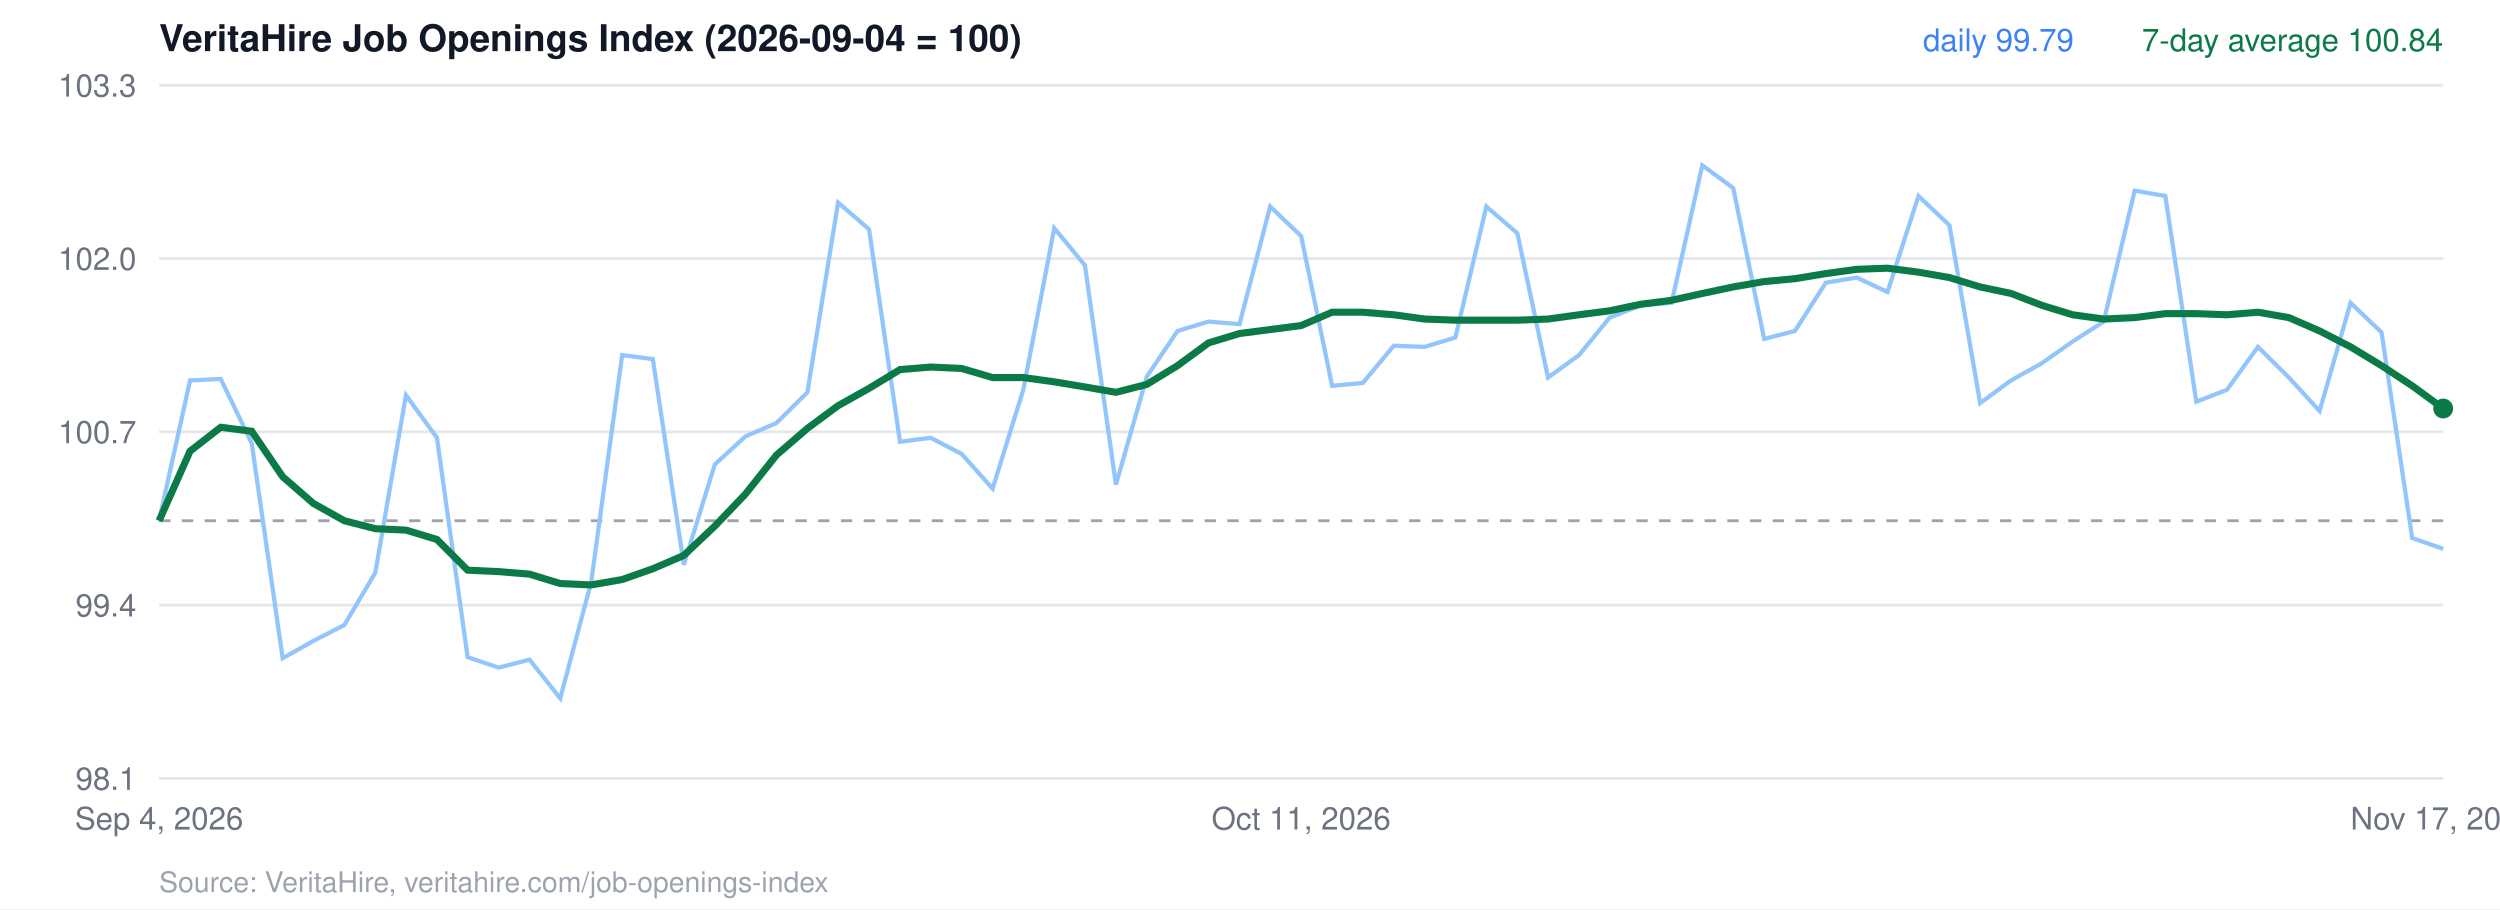
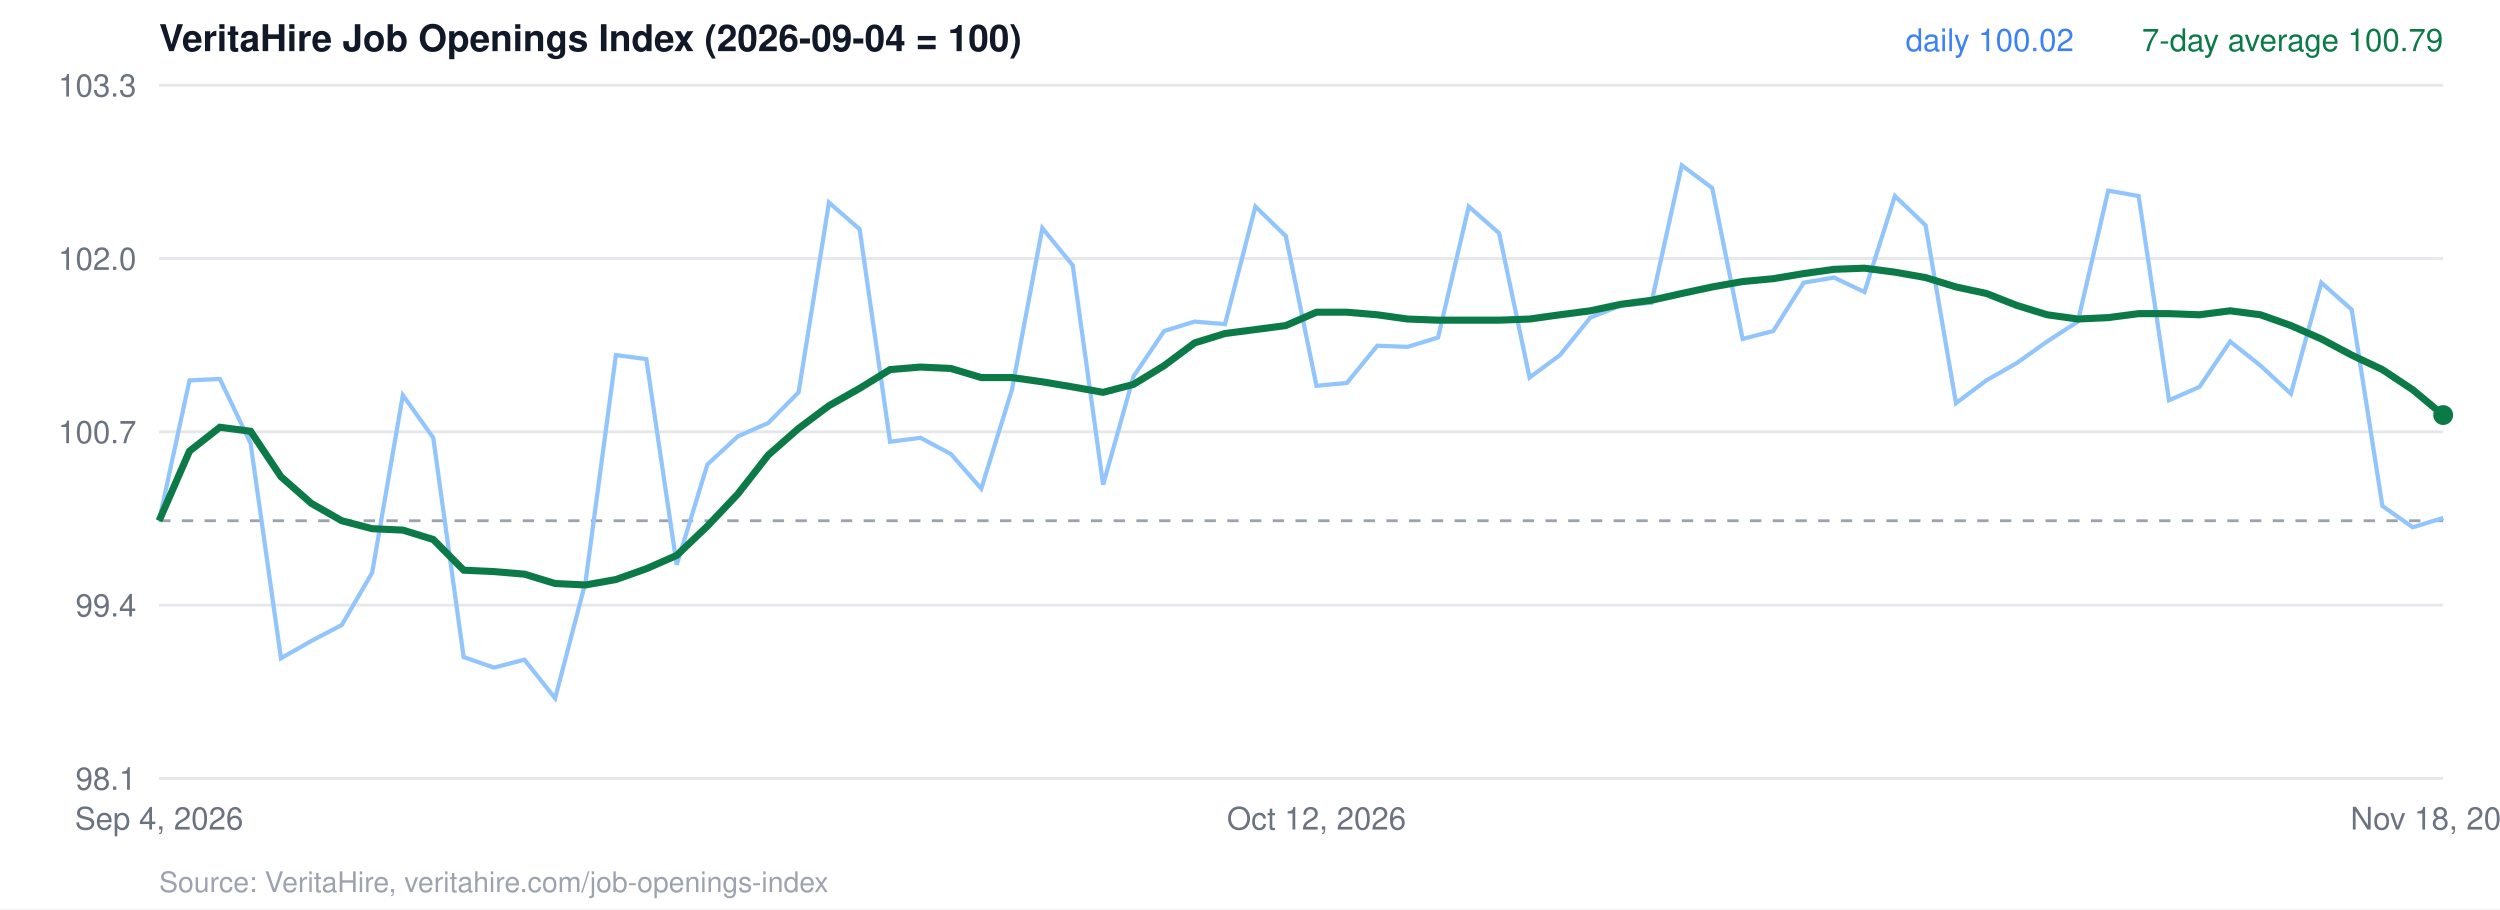
<svg xmlns="http://www.w3.org/2000/svg" viewBox="0 0 880 320" width="880" height="320" font-family="Helvetica, Arial, sans-serif">
  <rect width="880" height="320" fill="#ffffff" />
  <text x="56" y="18" font-size="13" font-weight="700" fill="#111827">VeritaHire Job Openings Index (2026-09-04 = 100)</text>
  <line x1="56" x2="860" y1="274.0" y2="274.0" stroke="#e5e7eb" />
  <text x="48" y="278.0" text-anchor="end" font-size="11" fill="#6b7280">98.1</text>
  <line x1="56" x2="860" y1="213.0" y2="213.0" stroke="#e5e7eb" />
  <text x="48" y="217.0" text-anchor="end" font-size="11" fill="#6b7280">99.4</text>
  <line x1="56" x2="860" y1="152.0" y2="152.0" stroke="#e5e7eb" />
  <text x="48" y="156.0" text-anchor="end" font-size="11" fill="#6b7280">100.7</text>
  <line x1="56" x2="860" y1="91.0" y2="91.0" stroke="#e5e7eb" />
  <text x="48" y="95.0" text-anchor="end" font-size="11" fill="#6b7280">102.0</text>
  <line x1="56" x2="860" y1="30.0" y2="30.0" stroke="#e5e7eb" />
  <text x="48" y="34.0" text-anchor="end" font-size="11" fill="#6b7280">103.3</text>
  <line x1="56" x2="860" y1="183.3" y2="183.3" stroke="#9ca3af" stroke-dasharray="4 4" />
-   <polyline points="56.0,183.3 66.9,133.9 77.7,133.4 88.6,156.0 99.5,231.7 110.3,225.6 121.2,220.0 132.1,201.6 142.9,139.1 153.8,154.1 164.6,231.3 175.5,235.0 186.4,232.2 197.2,245.8 208.1,204.9 219.0,125.0 229.8,126.4 240.7,198.8 251.6,163.5 262.4,153.6 273.3,148.9 284.2,138.1 295.0,71.3 305.9,80.7 316.8,155.5 327.6,154.1 338.5,159.8 349.4,172.0 360.2,137.2 371.1,80.3 381.9,93.4 392.8,170.6 403.7,132.5 414.5,116.5 425.4,113.2 436.3,114.1 447.1,72.7 458.0,83.1 468.9,135.8 479.7,134.8 490.6,121.7 501.5,122.1 512.3,118.8 523.2,72.7 534.1,82.1 544.9,132.9 555.8,125.0 566.6,111.8 577.5,107.5 588.4,106.6 599.2,58.2 610.1,66.2 621.0,119.3 631.8,116.5 642.7,99.5 653.6,97.7 664.4,102.8 675.3,69.0 686.2,79.3 697.0,141.9 707.9,133.9 718.8,127.8 729.6,120.2 740.5,113.2 751.4,67.1 762.2,69.0 773.1,141.4 783.9,137.2 794.8,122.1 805.7,132.9 816.5,144.7 827.4,106.6 838.3,117.0 849.1,189.4 860.0,193.2" fill="none" stroke="#93c5fd" stroke-width="1.5" />
-   <polyline points="56.0,183.3 66.9,158.8 77.7,150.4 88.6,151.8 99.5,167.8 110.3,177.2 121.2,183.3 132.1,186.1 142.9,186.6 153.8,189.9 164.6,200.7 175.5,201.2 186.4,202.1 197.2,205.4 208.1,205.9 219.0,204.0 229.8,200.2 240.7,195.5 251.6,185.2 262.4,173.9 273.3,160.2 284.2,150.8 295.0,142.8 305.9,136.7 316.8,130.1 327.6,129.2 338.5,129.7 349.4,132.9 360.2,132.9 371.1,134.4 381.9,136.2 392.8,138.1 403.7,135.3 414.5,128.7 425.4,120.7 436.3,117.4 447.1,116.0 458.0,114.6 468.9,109.9 479.7,109.9 490.6,110.8 501.5,112.3 512.3,112.7 523.2,112.7 534.1,112.7 544.9,112.3 555.8,110.8 566.6,109.4 577.5,107.1 588.4,105.7 599.2,103.3 610.1,101.0 621.0,99.1 631.8,98.1 642.7,96.3 653.6,94.8 664.4,94.4 675.3,95.8 686.2,97.7 697.0,101.0 707.9,103.3 718.8,107.5 729.6,110.8 740.5,112.3 751.4,111.8 762.2,110.4 773.1,110.4 783.9,110.8 794.8,109.9 805.7,111.8 816.5,116.5 827.4,122.1 838.3,128.7 849.1,135.8 860.0,143.8" fill="none" stroke="#0b7a47" stroke-width="2.5" />
-   <circle cx="860.0" cy="143.8" r="3.5" fill="#0b7a47" />
-   <text x="860" y="18" text-anchor="end" font-size="11" fill="#0b7a47">7-day average 100.84</text>
-   <text x="730" y="18" text-anchor="end" font-size="11" fill="#3b82f6">daily 99.79</text>
+   <polyline points="56.0,183.3 66.7,133.9 77.4,133.4 88.2,156.0 98.9,231.7 109.6,225.6 120.3,220.0 131.0,201.6 141.8,139.1 152.5,154.1 163.2,231.3 173.9,235.0 184.6,232.2 195.4,245.8 206.1,204.9 216.8,125.0 227.5,126.4 238.2,198.8 249.0,163.5 259.7,153.6 270.4,148.9 281.1,138.1 291.8,71.3 302.6,80.7 313.3,155.5 324.0,154.1 334.7,159.8 345.4,172.0 356.2,137.2 366.9,80.3 377.6,93.4 388.3,170.6 399.0,132.5 409.8,116.5 420.5,113.2 431.2,114.1 441.9,72.7 452.6,83.1 463.4,135.8 474.1,134.8 484.8,121.7 495.5,122.1 506.2,118.8 517.0,72.7 527.7,82.1 538.4,132.9 549.1,125.0 559.8,111.8 570.6,107.5 581.3,106.6 592.0,58.2 602.7,66.2 613.4,119.3 624.2,116.5 634.9,99.5 645.6,97.7 656.3,102.8 667.0,69.0 677.8,79.3 688.5,141.9 699.2,133.9 709.9,127.8 720.6,120.2 731.4,113.2 742.1,67.1 752.8,69.0 763.5,140.9 774.2,136.2 785.0,120.2 795.7,128.7 806.4,138.6 817.1,99.5 827.8,109.0 838.6,178.1 849.3,185.6 860.0,182.3" fill="none" stroke="#93c5fd" stroke-width="1.5" />
+   <polyline points="56.0,183.3 66.7,158.8 77.4,150.4 88.2,151.8 98.9,167.8 109.6,177.2 120.3,183.3 131.0,186.1 141.8,186.6 152.5,189.9 163.2,200.7 173.9,201.2 184.6,202.1 195.4,205.4 206.1,205.9 216.8,204.0 227.5,200.2 238.2,195.5 249.0,185.2 259.7,173.9 270.4,160.2 281.1,150.8 291.8,142.8 302.6,136.7 313.3,130.1 324.0,129.2 334.7,129.7 345.4,132.9 356.2,132.9 366.9,134.4 377.6,136.2 388.3,138.1 399.0,135.3 409.8,128.7 420.5,120.7 431.2,117.4 441.9,116.0 452.6,114.6 463.4,109.9 474.1,109.9 484.8,110.8 495.5,112.3 506.2,112.7 517.0,112.7 527.7,112.7 538.4,112.3 549.1,110.8 559.8,109.4 570.6,107.1 581.3,105.7 592.0,103.3 602.7,101.0 613.4,99.1 624.2,98.1 634.9,96.3 645.6,94.8 656.3,94.4 667.0,95.8 677.8,97.7 688.5,101.0 699.2,103.3 709.9,107.5 720.6,110.8 731.4,112.3 742.1,111.8 752.8,110.4 763.5,110.4 774.2,110.8 785.0,109.4 795.7,110.8 806.4,114.6 817.1,119.3 827.8,125.0 838.6,130.1 849.3,137.2 860.0,146.1" fill="none" stroke="#0b7a47" stroke-width="2.5" />
+   <circle cx="860.0" cy="146.1" r="3.5" fill="#0b7a47" />
+   <text x="860" y="18" text-anchor="end" font-size="11" fill="#0b7a47">7-day average 100.79</text>
+   <text x="730" y="18" text-anchor="end" font-size="11" fill="#3b82f6">daily 100.02</text>
  <text x="56.0" y="292" text-anchor="middle" font-size="11" fill="#6b7280">Sep 4, 2026</text>
-   <text x="458.0" y="292" text-anchor="middle" font-size="11" fill="#6b7280">Oct 11, 2026</text>
-   <text x="860.0" y="292" text-anchor="middle" font-size="11" fill="#6b7280">Nov 17, 2026</text>
+   <text x="463.4" y="292" text-anchor="middle" font-size="11" fill="#6b7280">Oct 12, 2026</text>
+   <text x="860.0" y="292" text-anchor="middle" font-size="11" fill="#6b7280">Nov 18, 2026</text>
  <text x="56" y="314" font-size="10" fill="#9ca3af">Source: VeritaHire, veritahire.com/job-openings-index</text>
</svg>
